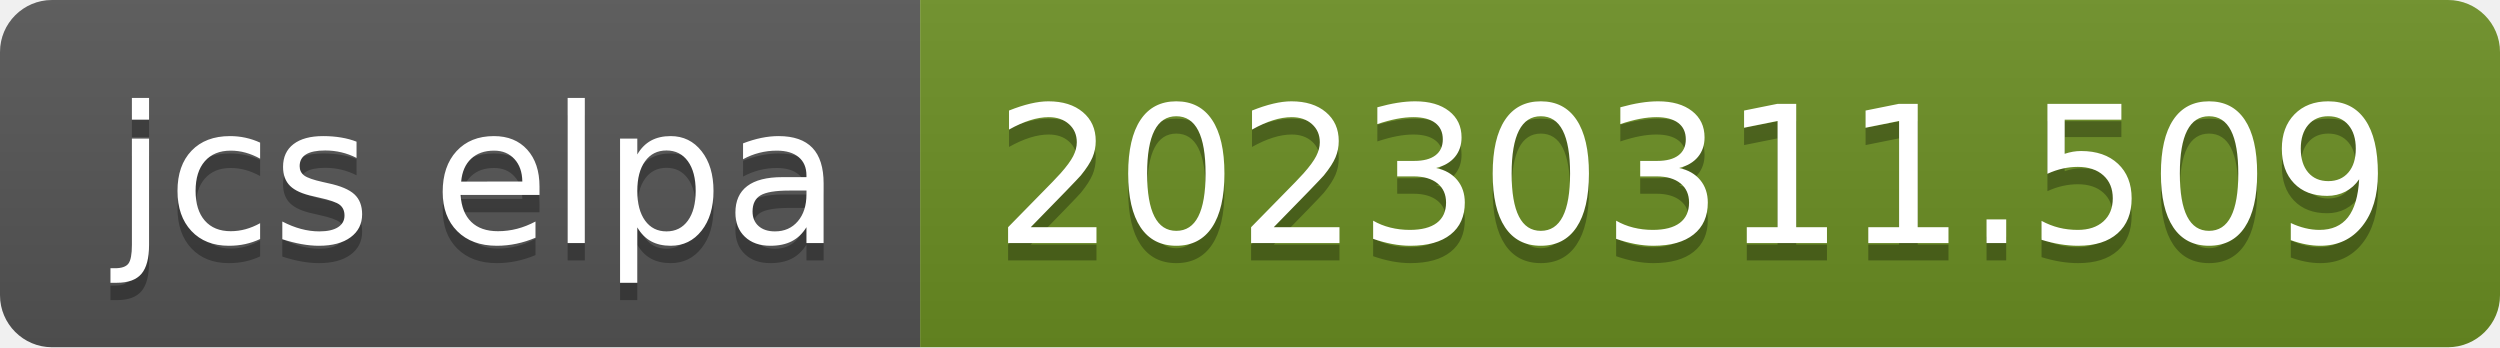
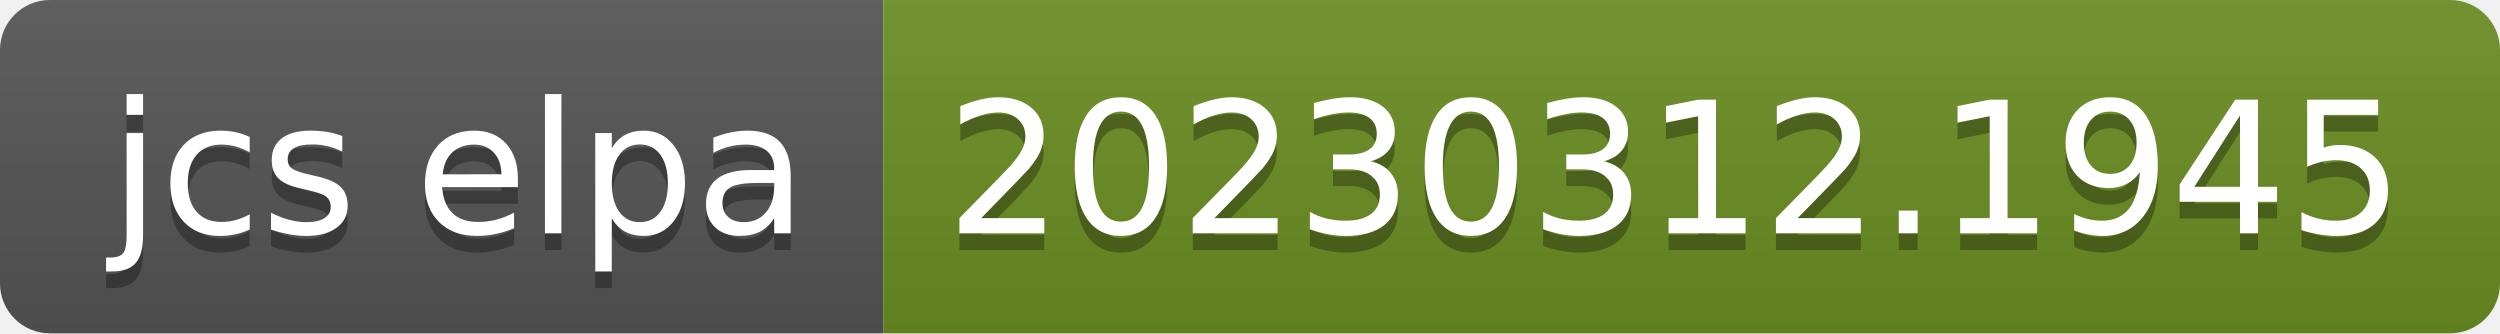
- <svg xmlns="http://www.w3.org/2000/svg" width="144" height="20" role="img" aria-label="jcs elpa: 20230311.509">
+ <svg xmlns="http://www.w3.org/2000/svg" width="150" height="20" role="img" aria-label="jcs elpa: 20230312.1945">
  <linearGradient id="s" x2="0" y2="100%">
    <stop offset="0" stop-color="#bbb" stop-opacity=".1" />
    <stop offset="1" stop-opacity=".1" />
  </linearGradient>
  <clipPath id="r">
-     <rect width="144" height="20" rx="3" fill="#fff" />
+     <rect width="150" height="20" rx="3" fill="#fff" />
  </clipPath>
  <g clip-path="url(#r)">
    <rect width="53" height="20" fill="#555" />
-     <rect x="53" width="91" height="20" fill="#6b8e23" />
-     <rect width="144" height="20" fill="url(#s)" />
+     <rect x="53" width="97" height="20" fill="#6b8e23" />
+     <rect width="150" height="20" fill="url(#s)" />
  </g>
  <g fill="#fff" text-anchor="middle" font-family="Verdana,Geneva,DejaVu Sans,sans-serif" text-rendering="geometricPrecision" font-size="110">
    <text aria-hidden="true" x="275" y="150" fill="#010101" fill-opacity=".3" transform="scale(.1)" textLength="430">jcs elpa</text>
    <text x="275" y="140" transform="scale(.1)" fill="#fff" textLength="430">jcs elpa</text>
-     <text aria-hidden="true" x="975" y="150" fill="#010101" fill-opacity=".3" transform="scale(.1)" textLength="810">20230311.509</text>
-     <text x="975" y="140" transform="scale(.1)" fill="#fff" textLength="810">20230311.509</text>
+     <text aria-hidden="true" x="1005" y="150" fill="#010101" fill-opacity=".3" transform="scale(.1)" textLength="870">20230312.1945</text>
+     <text x="1005" y="140" transform="scale(.1)" fill="#fff" textLength="870">20230312.1945</text>
  </g>
</svg>
